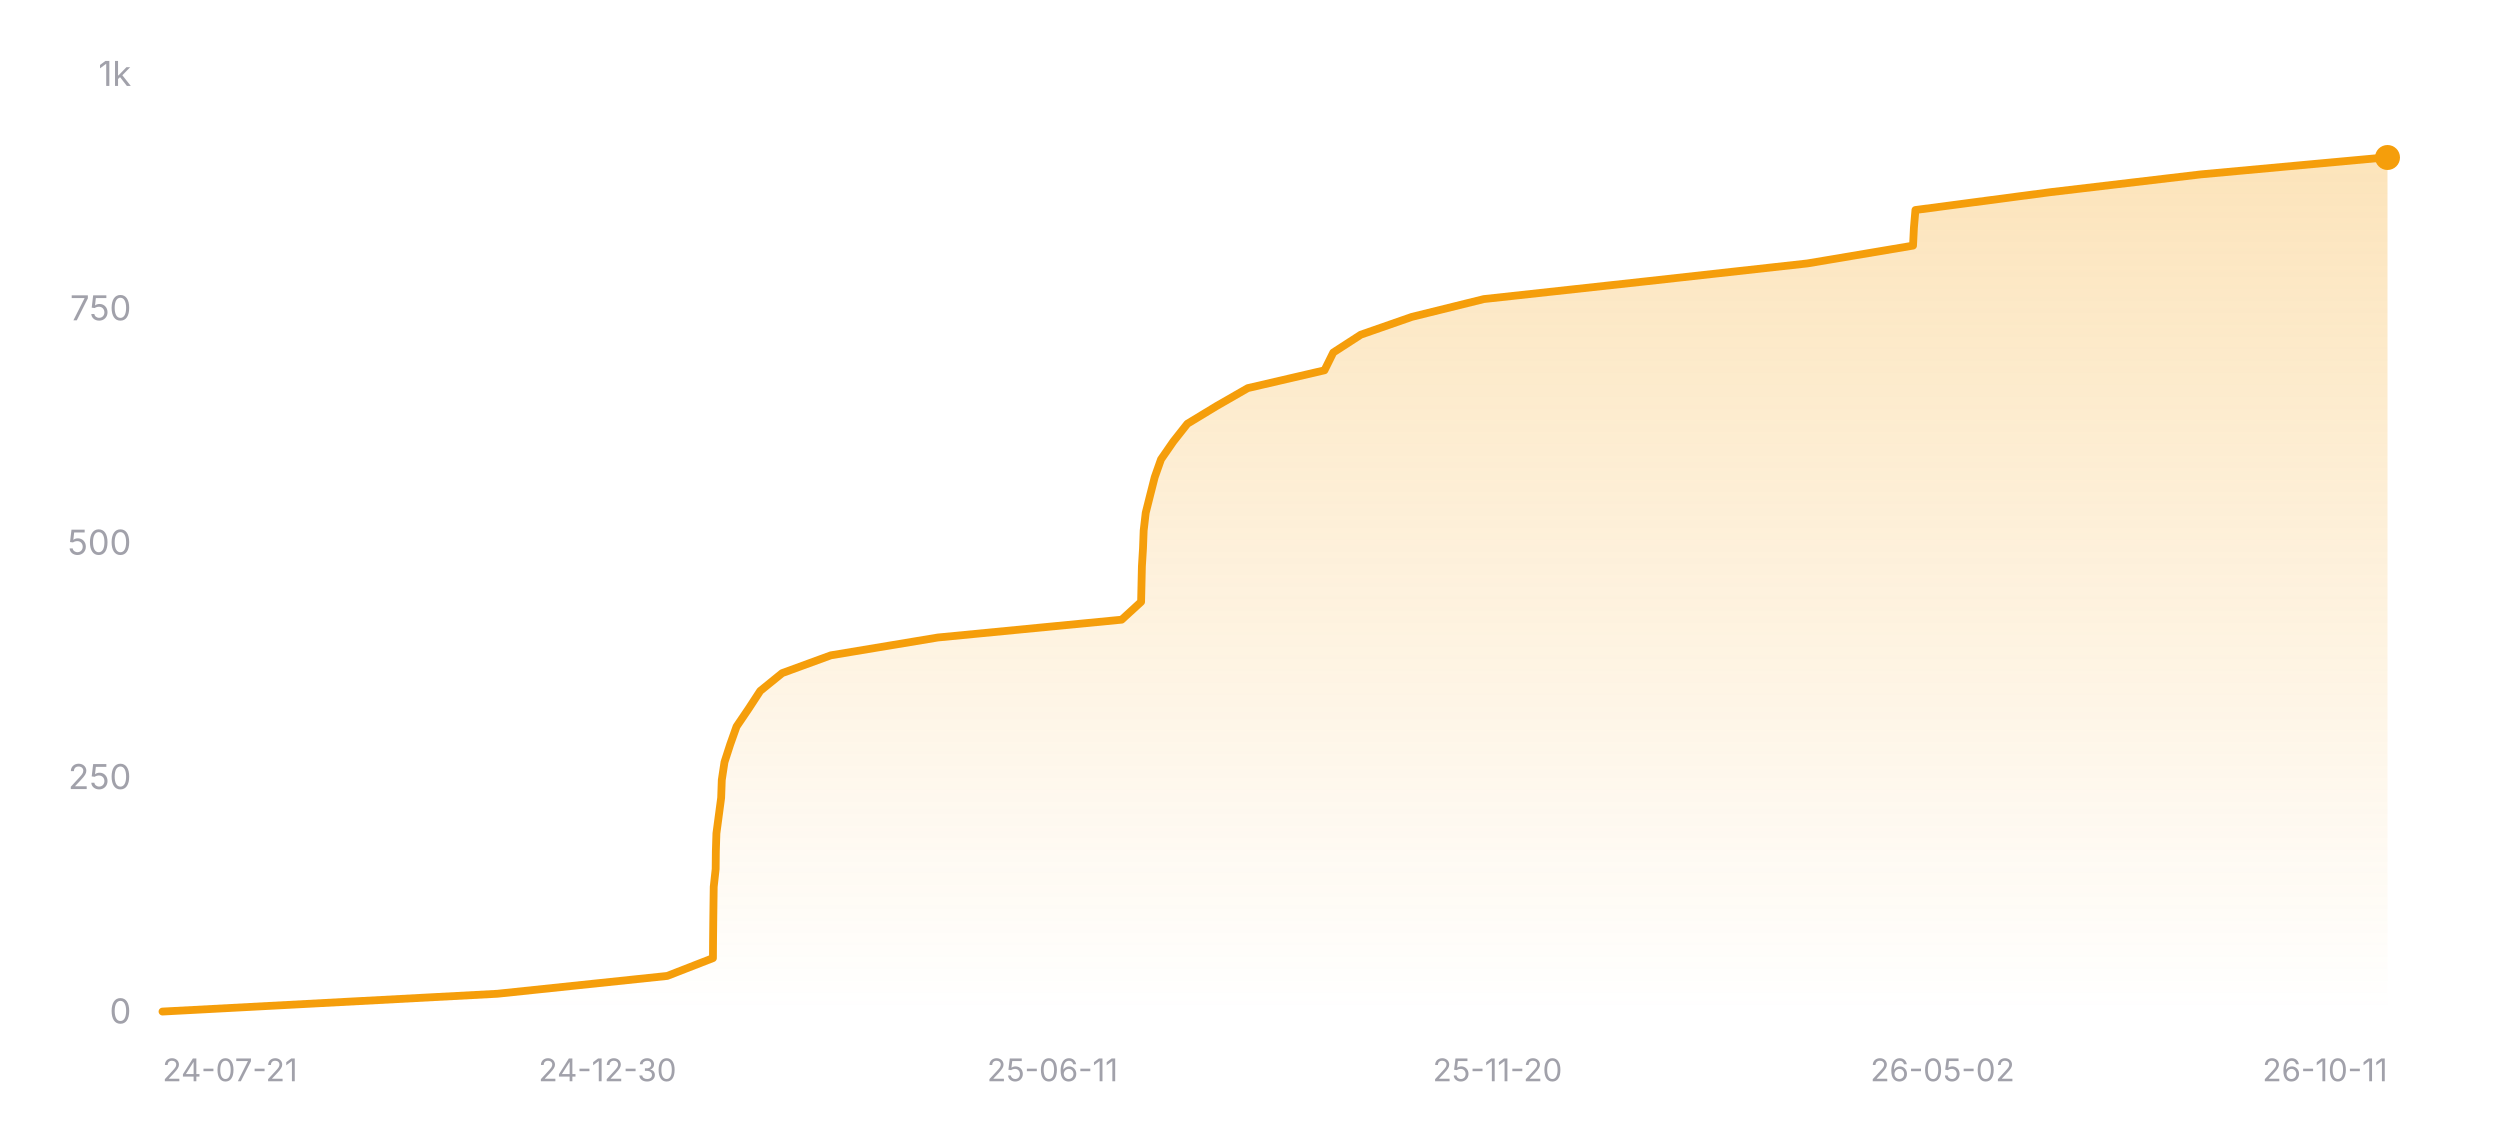
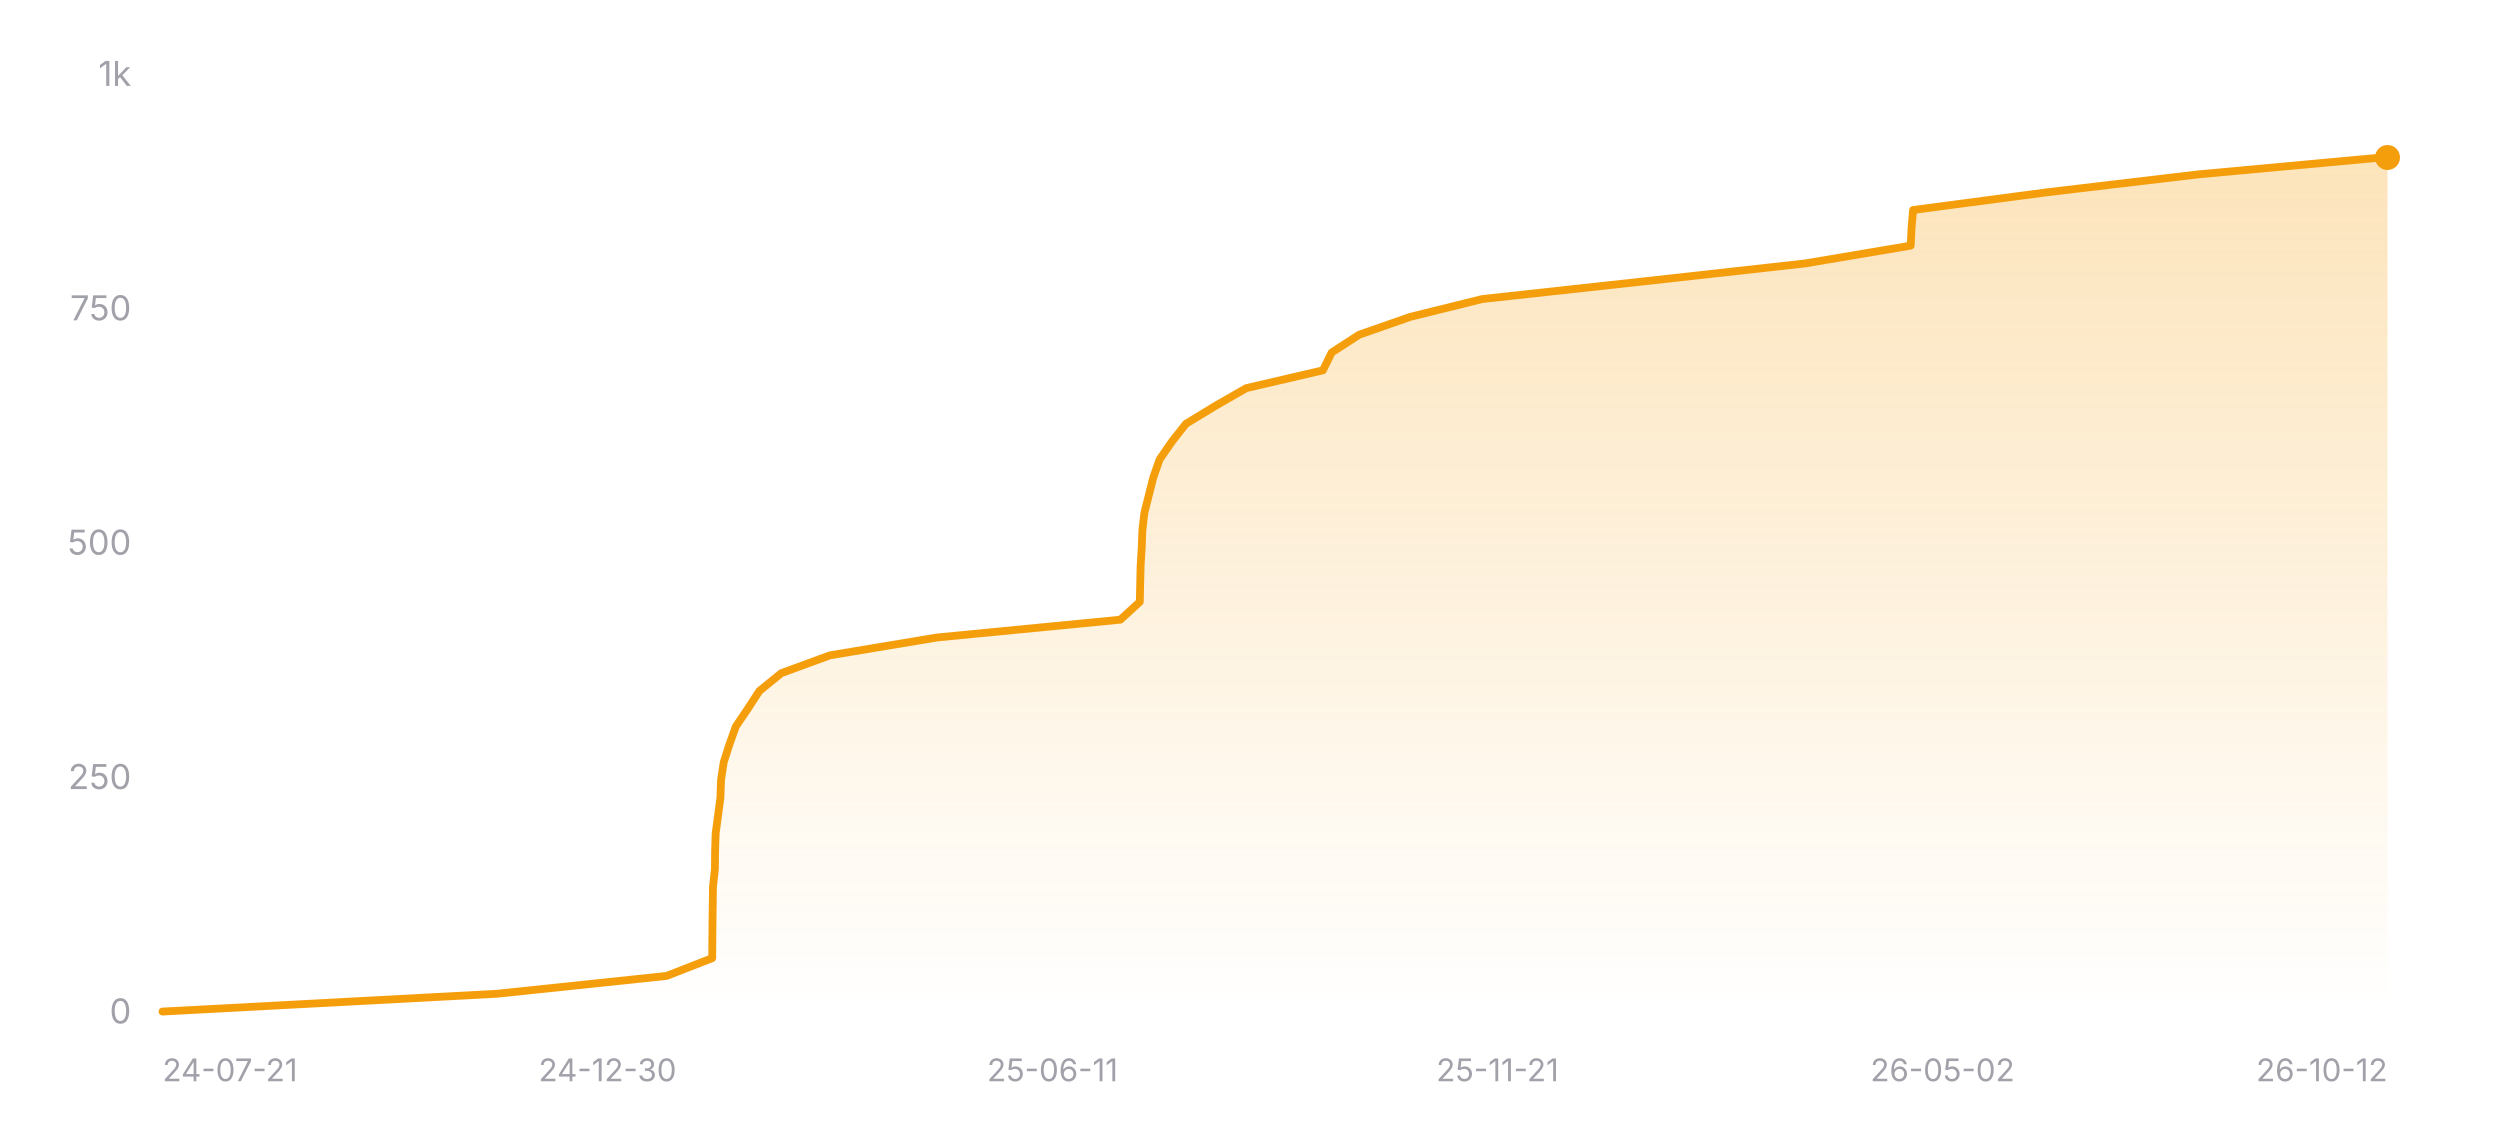
<svg xmlns="http://www.w3.org/2000/svg" width="800" height="360" viewBox="0 0 800 360" role="img" aria-label="Star history of nicejade/wealth-tracker">
  <defs>
    <linearGradient id="area-dark" x1="0" y1="0" x2="0" y2="1">
      <stop offset="0%" stop-color="#f59e0b" stop-opacity="0.28" />
      <stop offset="100%" stop-color="#f59e0b" stop-opacity="0" />
    </linearGradient>
  </defs>
  <line x1="52" y1="324" x2="764" y2="324" stroke="rgba(255,255,255,0.12)" stroke-width="1" />
  <text x="42" y="327.5" text-anchor="end" font-size="11" fill="#a1a1aa" font-family="ui-sans-serif, system-ui, -apple-system, BlinkMacSystemFont, 'Segoe UI', sans-serif">0</text>
  <line x1="52" y1="249" x2="764" y2="249" stroke="rgba(255,255,255,0.12)" stroke-width="1" stroke-dasharray="3 3" />
  <text x="42" y="252.5" text-anchor="end" font-size="11" fill="#a1a1aa" font-family="ui-sans-serif, system-ui, -apple-system, BlinkMacSystemFont, 'Segoe UI', sans-serif">250</text>
  <line x1="52" y1="174" x2="764" y2="174" stroke="rgba(255,255,255,0.12)" stroke-width="1" stroke-dasharray="3 3" />
  <text x="42" y="177.5" text-anchor="end" font-size="11" fill="#a1a1aa" font-family="ui-sans-serif, system-ui, -apple-system, BlinkMacSystemFont, 'Segoe UI', sans-serif">500</text>
  <line x1="52" y1="99" x2="764" y2="99" stroke="rgba(255,255,255,0.12)" stroke-width="1" stroke-dasharray="3 3" />
  <text x="42" y="102.5" text-anchor="end" font-size="11" fill="#a1a1aa" font-family="ui-sans-serif, system-ui, -apple-system, BlinkMacSystemFont, 'Segoe UI', sans-serif">750</text>
  <line x1="52" y1="24" x2="764" y2="24" stroke="rgba(255,255,255,0.12)" stroke-width="1" stroke-dasharray="3 3" />
  <text x="42" y="27.5" text-anchor="end" font-size="11" fill="#a1a1aa" font-family="ui-sans-serif, system-ui, -apple-system, BlinkMacSystemFont, 'Segoe UI', sans-serif">1k</text>
-   <polygon fill="url(#area-dark)" points="52,324 52,323.7 159.19,318 213.51,312.3 228.14,306.6 228.18,300.9 228.24,295.2 228.31,289.5 228.39,283.8 229.01,278.1 229.07,272.4 229.25,266.7 230.01,261 230.77,255.3 230.97,249.6 231.83,243.9 233.67,238.2 235.69,232.5 239.55,226.8 243.27,221.1 250.29,215.4 265.88,209.7 300.13,204 358.93,198.3 365.15,192.6 365.28,186.9 365.41,181.2 365.76,175.5 365.97,169.8 366.63,164.1 368.06,158.4 369.51,152.7 371.52,147 375.46,141.3 379.96,135.6 389.36,129.9 399.29,124.2 423.83,118.5 426.65,112.8 435.46,107.1 451.81,101.4 474.85,95.7 526.98,90 578.34,84.3 612.17,78.6 612.45,72.9 612.94,67.2 656.09,61.5 704.29,55.8 763.07,50.4 764,50.4 764,324" />
-   <polyline fill="none" stroke="#f59e0b" stroke-width="2.5" stroke-linecap="round" stroke-linejoin="round" points="52,323.7 159.19,318 213.51,312.3 228.14,306.6 228.18,300.9 228.24,295.2 228.31,289.5 228.39,283.8 229.01,278.1 229.07,272.4 229.25,266.7 230.01,261 230.77,255.3 230.97,249.6 231.83,243.9 233.67,238.2 235.69,232.5 239.55,226.8 243.27,221.1 250.29,215.4 265.88,209.7 300.13,204 358.93,198.3 365.15,192.6 365.28,186.9 365.41,181.2 365.76,175.5 365.97,169.8 366.63,164.1 368.06,158.4 369.51,152.7 371.52,147 375.46,141.3 379.96,135.6 389.36,129.9 399.29,124.2 423.83,118.5 426.65,112.8 435.46,107.1 451.81,101.4 474.85,95.7 526.98,90 578.34,84.3 612.17,78.6 612.45,72.9 612.94,67.2 656.09,61.5 704.29,55.8 763.07,50.4 764,50.4" />
+   <polygon fill="url(#area-dark)" points="52,324 52,323.7 159.04,318 213.29,312.3 227.91,306.6 227.95,300.9 228,295.2 228.08,289.5 228.15,283.8 228.77,278.1 228.83,272.4 229.01,266.7 229.77,261 230.53,255.3 230.73,249.6 231.59,243.9 233.42,238.2 235.45,232.5 239.3,226.8 243.01,221.1 250.03,215.4 265.6,209.7 299.8,204 358.51,198.3 364.73,192.6 364.86,186.9 364.99,181.2 365.34,175.5 365.55,169.8 366.2,164.1 367.64,158.4 369.08,152.7 371.09,147 375.02,141.3 379.51,135.6 388.9,129.9 398.82,124.2 423.33,118.5 426.14,112.8 434.95,107.1 451.27,101.4 474.28,95.7 526.34,90 577.64,84.3 611.42,78.6 611.7,72.9 612.19,67.2 655.28,61.5 703.42,55.8 762.11,50.4 764,50.4 764,324" />
+   <polyline fill="none" stroke="#f59e0b" stroke-width="2.5" stroke-linecap="round" stroke-linejoin="round" points="52,323.7 159.04,318 213.29,312.3 227.91,306.6 227.95,300.9 228,295.2 228.08,289.5 228.15,283.8 228.77,278.1 228.83,272.4 229.01,266.7 229.77,261 230.53,255.3 230.73,249.6 231.59,243.9 233.42,238.2 235.45,232.5 239.3,226.8 243.01,221.1 250.03,215.4 265.6,209.7 299.8,204 358.51,198.3 364.73,192.6 364.86,186.9 364.99,181.2 365.34,175.5 365.55,169.8 366.2,164.1 367.64,158.4 369.08,152.7 371.09,147 375.02,141.3 379.51,135.6 388.9,129.9 398.82,124.2 423.33,118.5 426.14,112.8 434.95,107.1 451.27,101.4 474.28,95.7 526.34,90 577.64,84.3 611.42,78.6 611.7,72.9 612.19,67.2 655.28,61.5 703.42,55.8 762.11,50.4 764,50.4" />
  <circle cx="764" cy="50.4" r="4" fill="#f59e0b" />
  <text x="52" y="346" text-anchor="start" font-size="10" fill="#a1a1aa" font-family="ui-sans-serif, system-ui, -apple-system, BlinkMacSystemFont, 'Segoe UI', sans-serif">24-07-21</text>
  <text x="194.4" y="346" text-anchor="middle" font-size="10" fill="#a1a1aa" font-family="ui-sans-serif, system-ui, -apple-system, BlinkMacSystemFont, 'Segoe UI', sans-serif">24-12-30</text>
  <text x="336.8" y="346" text-anchor="middle" font-size="10" fill="#a1a1aa" font-family="ui-sans-serif, system-ui, -apple-system, BlinkMacSystemFont, 'Segoe UI', sans-serif">25-06-11</text>
-   <text x="479.2" y="346" text-anchor="middle" font-size="10" fill="#a1a1aa" font-family="ui-sans-serif, system-ui, -apple-system, BlinkMacSystemFont, 'Segoe UI', sans-serif">25-11-20</text>
+   <text x="479.2" y="346" text-anchor="middle" font-size="10" fill="#a1a1aa" font-family="ui-sans-serif, system-ui, -apple-system, BlinkMacSystemFont, 'Segoe UI', sans-serif">25-11-21</text>
  <text x="621.6" y="346" text-anchor="middle" font-size="10" fill="#a1a1aa" font-family="ui-sans-serif, system-ui, -apple-system, BlinkMacSystemFont, 'Segoe UI', sans-serif">26-05-02</text>
-   <text x="764" y="346" text-anchor="end" font-size="10" fill="#a1a1aa" font-family="ui-sans-serif, system-ui, -apple-system, BlinkMacSystemFont, 'Segoe UI', sans-serif">26-10-11</text>
+   <text x="764" y="346" text-anchor="end" font-size="10" fill="#a1a1aa" font-family="ui-sans-serif, system-ui, -apple-system, BlinkMacSystemFont, 'Segoe UI', sans-serif">26-10-12</text>
</svg>
